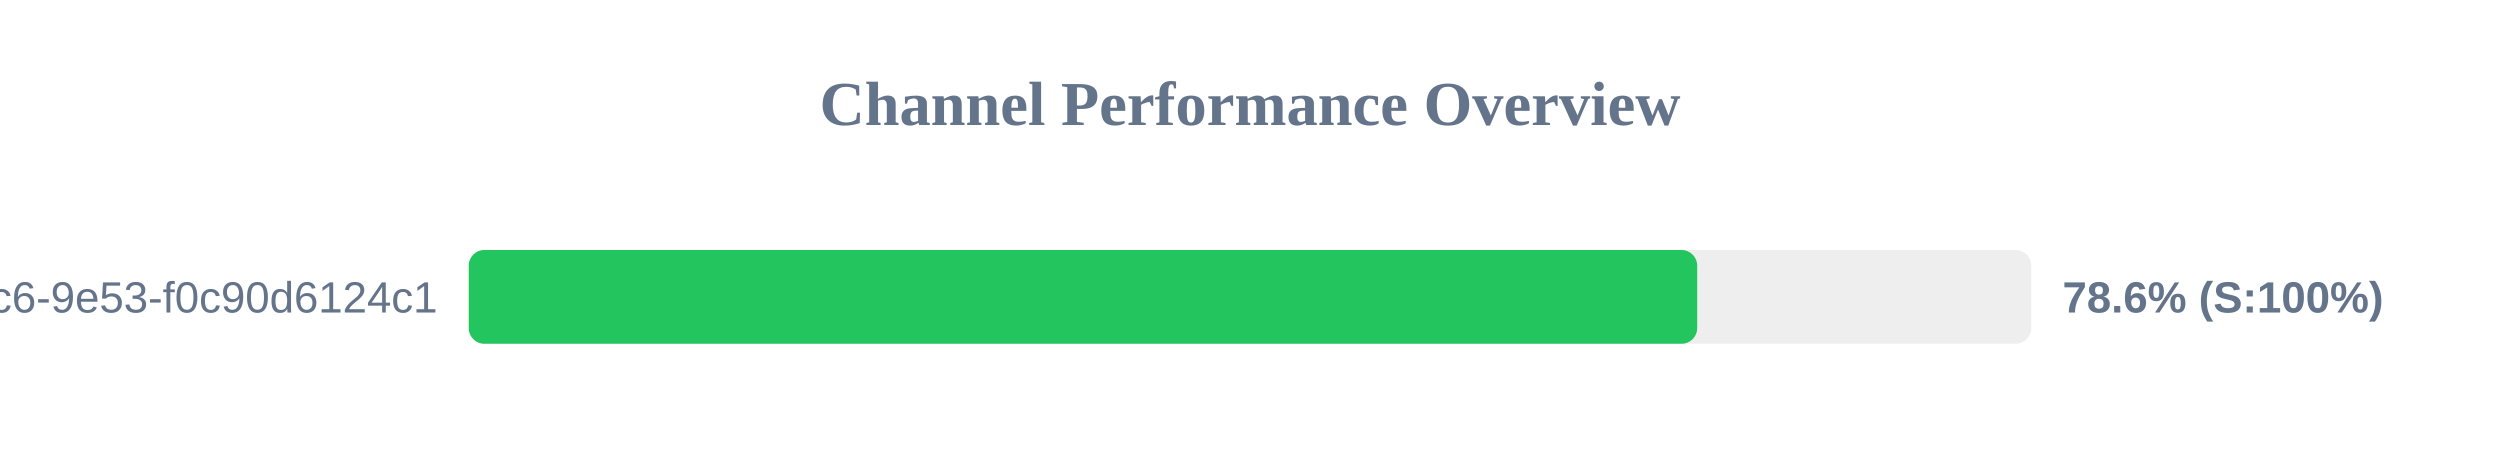
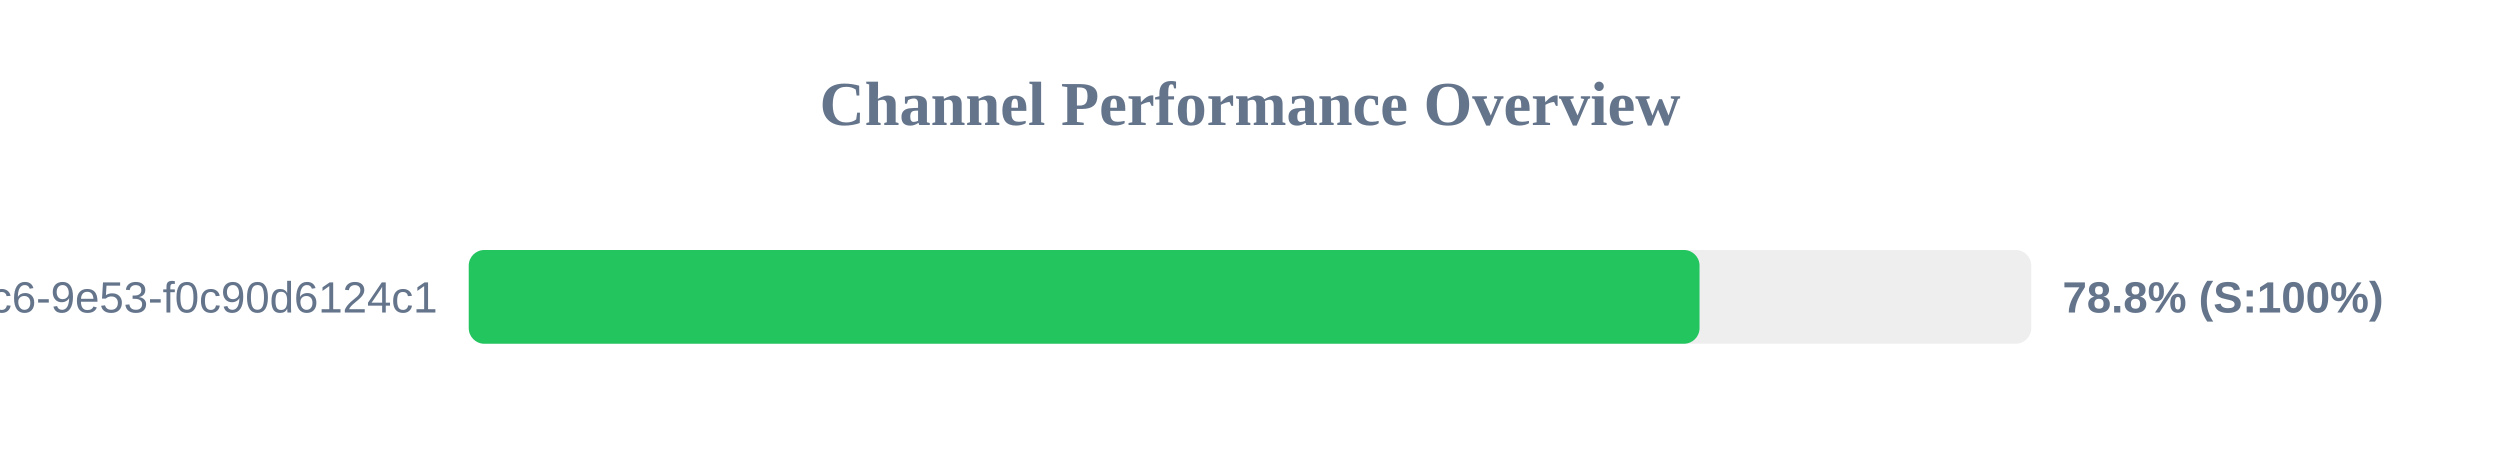
<svg xmlns="http://www.w3.org/2000/svg" width="800" height="150" version="1.1">
  <style>
        .row { font: 14px Arial; fill: #64748b; }
        .score { font: bold 14px Arial; fill: #64748b; }
    </style>
  <text x="400" y="40" text-anchor="middle" font-size="20px" font-weight="bold" fill="#64748b">Channel Performance Overview</text>
  <rect x="150" y="80" width="500" height="30" fill="#eee" rx="5" />
-   <rect x="150" y="80" width="393.1" height="30" fill="#22c55e" rx="5" />
+   <rect x="150" y="80" width="393.85" height="30" fill="#22c55e" rx="5" />
  <text x="140" y="100" text-anchor="end" class="row">?uuid=4685eb2a-5ddb-4dc6-9e53-f0c90d6124c1</text>
-   <text x="660" y="100" text-anchor="start" class="score">78.6% (S:100%)</text>
+   <text x="660" y="100" text-anchor="start" class="score">78.8% (S:100%)</text>
</svg>
